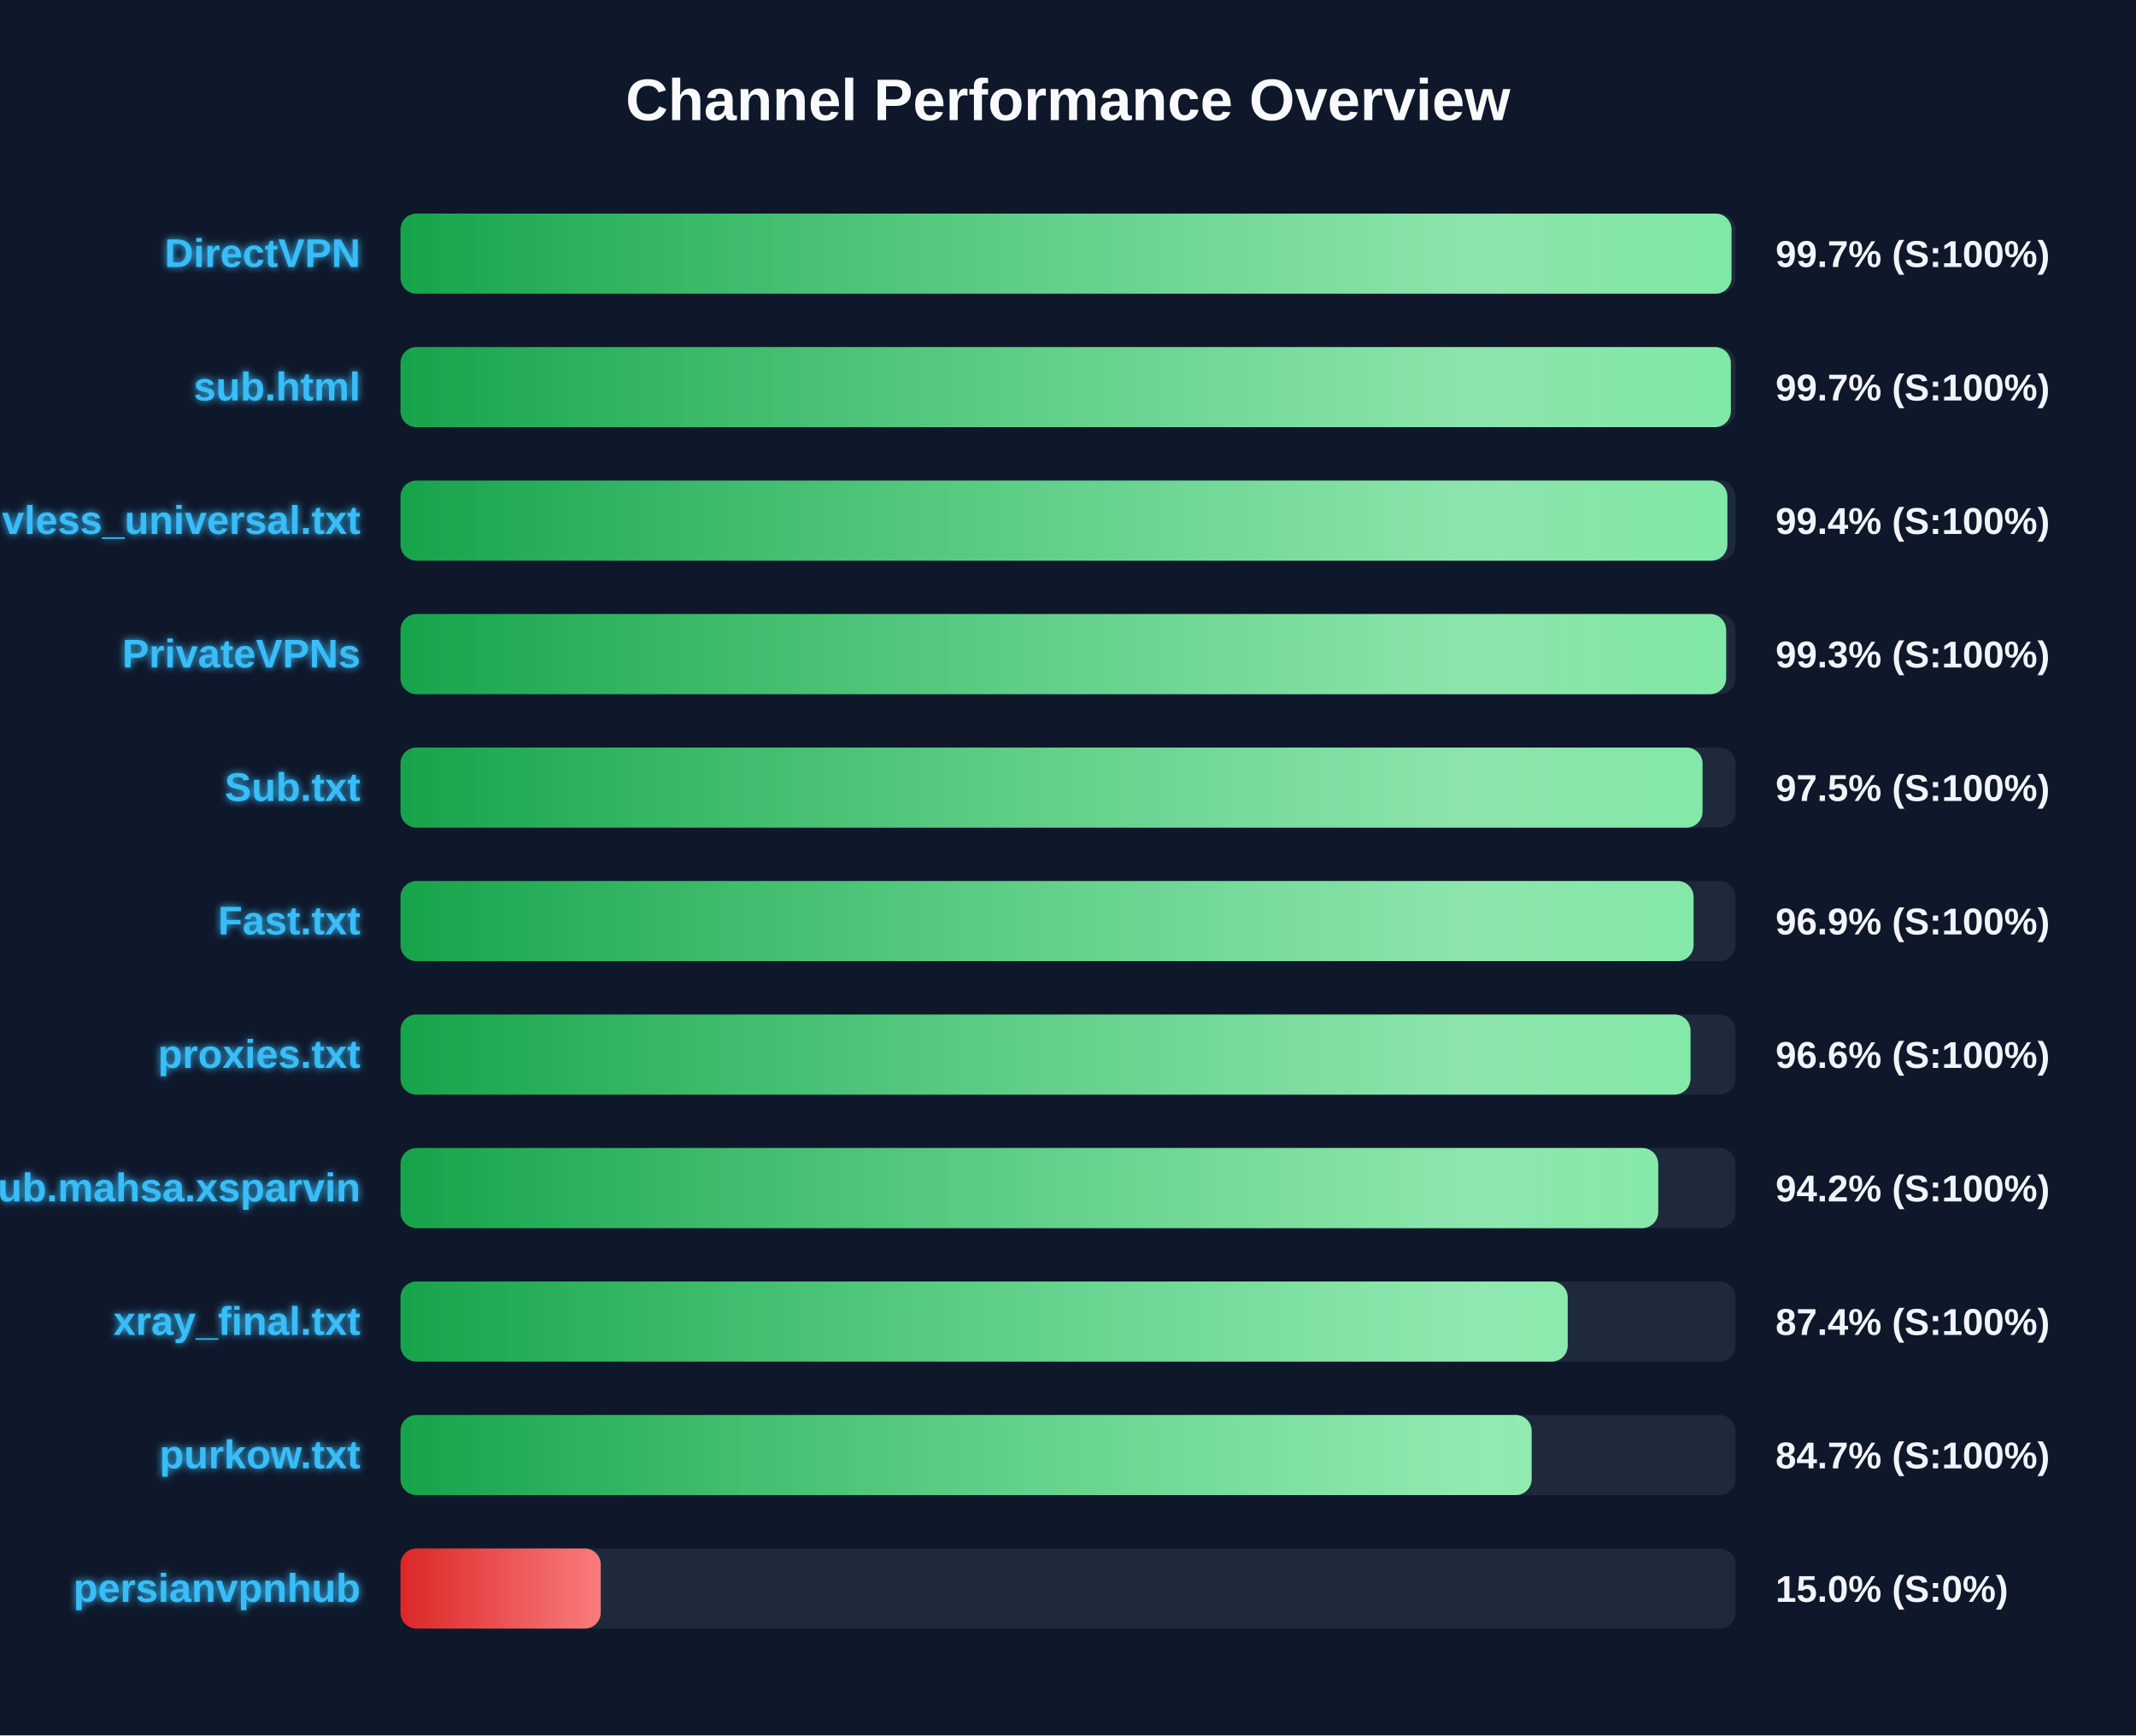
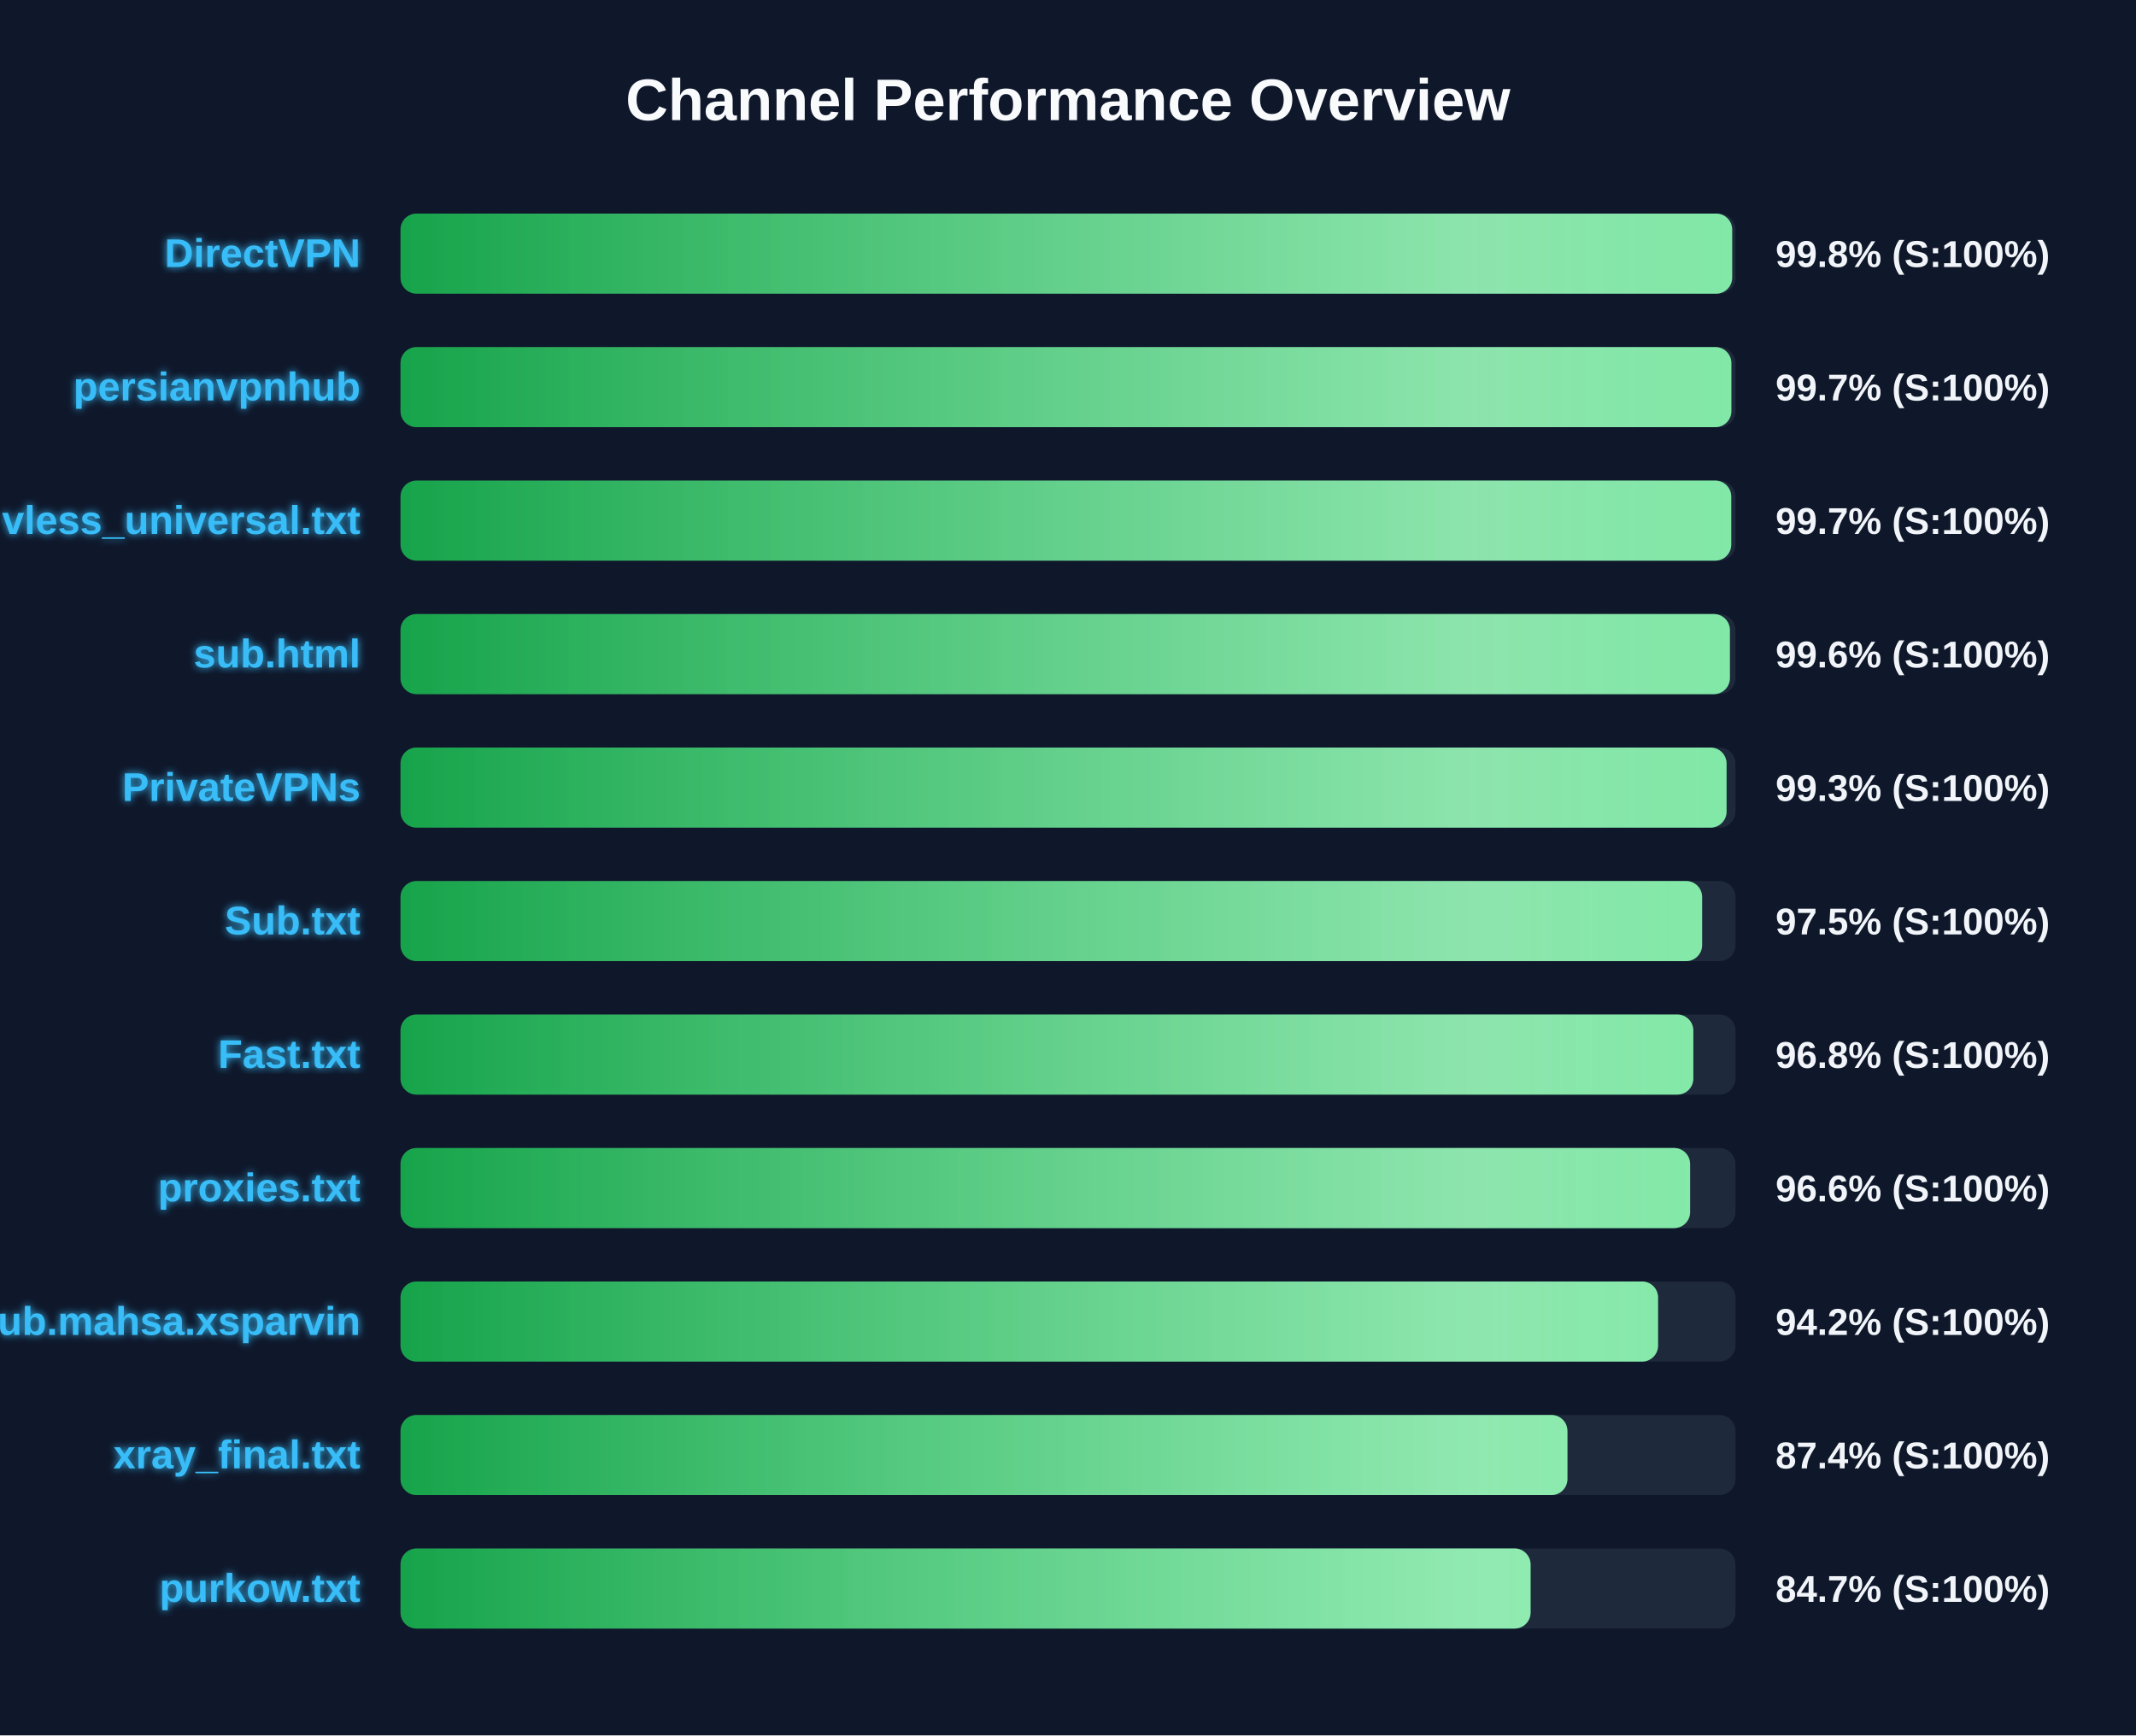
<svg xmlns="http://www.w3.org/2000/svg" width="800" height="650" version="1.1">
  <defs>
    <linearGradient id="grad-green" x1="0%" y1="0%" x2="100%" y2="0%">
      <stop offset="0%" stop-color="#16a34a" />
      <stop offset="100%" stop-color="#4ade80" />
    </linearGradient>
    <linearGradient id="grad-yellow" x1="0%" y1="0%" x2="100%" y2="0%">
      <stop offset="0%" stop-color="#ca8a04" />
      <stop offset="100%" stop-color="#fde047" />
    </linearGradient>
    <linearGradient id="grad-red" x1="0%" y1="0%" x2="100%" y2="0%">
      <stop offset="0%" stop-color="#dc2626" />
      <stop offset="100%" stop-color="#f87171" />
    </linearGradient>
    <linearGradient id="shimmer" x1="0%" y1="0%" x2="100%" y2="0%">
      <stop offset="0%" stop-color="rgba(255,255,255,0)" />
      <stop offset="50%" stop-color="rgba(255,255,255,0.4)" />
      <stop offset="100%" stop-color="rgba(255,255,255,0)" />
    </linearGradient>
    <filter id="glow" x="-20%" y="-20%" width="140%" height="140%">
      <feGaussianBlur stdDeviation="1.5" result="blur" />
      <feComposite in="SourceGraphic" in2="blur" operator="over" />
    </filter>
  </defs>
  <style>
        .bg-rect { fill: #0f172a; }
        .title { font: bold 22px 'Segoe UI', Arial, sans-serif; fill: #f8fafc; }
        .row { font: bold 15px 'Segoe UI', Arial, sans-serif; fill: #38bdf8; filter: url(#glow); }
        .score { font: bold 14px 'Segoe UI', Arial, sans-serif; fill: #f1f5f9; }
        @keyframes shimmer-anim {
            0% { transform: translateX(-100%); }
            100% { transform: translateX(200%); }
        }
        .shimmer-rect {
            animation: shimmer-anim 2.5s infinite linear;
        }
    </style>
  <rect width="100%" height="100%" class="bg-rect" />
  <text x="400" y="45" text-anchor="middle" class="title">Channel Performance Overview</text>
  <rect x="150" y="80" width="500" height="30" fill="#1e293b" rx="6" />
  <clipPath id="clip-0">
-     <rect x="150" y="80" width="498.5" height="30" rx="6" />
+     <rect x="150" y="80" width="498.75" height="30" rx="6" />
  </clipPath>
-   <rect x="150" y="80" width="498.5" height="30" fill="url(#grad-green)" rx="6" />
+   <rect x="150" y="80" width="498.75" height="30" fill="url(#grad-green)" rx="6" />
  <g clip-path="url(#clip-0)">
    <rect x="150" y="80" width="100%" height="30" fill="url(#shimmer)" class="shimmer-rect" />
  </g>
  <text x="135" y="100" text-anchor="end" class="row">DirectVPN</text>
-   <text x="665" y="100" text-anchor="start" class="score">99.7% (S:100%)</text>
+   <text x="665" y="100" text-anchor="start" class="score">99.8% (S:100%)</text>
  <rect x="150" y="130" width="500" height="30" fill="#1e293b" rx="6" />
  <clipPath id="clip-1">
-     <rect x="150" y="130" width="498.25" height="30" rx="6" />
+     <rect x="150" y="130" width="498.45" height="30" rx="6" />
  </clipPath>
-   <rect x="150" y="130" width="498.25" height="30" fill="url(#grad-green)" rx="6" />
+   <rect x="150" y="130" width="498.45" height="30" fill="url(#grad-green)" rx="6" />
  <g clip-path="url(#clip-1)">
    <rect x="150" y="130" width="100%" height="30" fill="url(#shimmer)" class="shimmer-rect" />
  </g>
-   <text x="135" y="150" text-anchor="end" class="row">sub.html</text>
+   <text x="135" y="150" text-anchor="end" class="row">persianvpnhub</text>
  <text x="665" y="150" text-anchor="start" class="score">99.7% (S:100%)</text>
  <rect x="150" y="180" width="500" height="30" fill="#1e293b" rx="6" />
  <clipPath id="clip-2">
-     <rect x="150" y="180" width="496.95" height="30" rx="6" />
+     <rect x="150" y="180" width="498.4" height="30" rx="6" />
  </clipPath>
-   <rect x="150" y="180" width="496.95" height="30" fill="url(#grad-green)" rx="6" />
+   <rect x="150" y="180" width="498.4" height="30" fill="url(#grad-green)" rx="6" />
  <g clip-path="url(#clip-2)">
    <rect x="150" y="180" width="100%" height="30" fill="url(#shimmer)" class="shimmer-rect" />
  </g>
  <text x="135" y="200" text-anchor="end" class="row">vless_universal.txt</text>
-   <text x="665" y="200" text-anchor="start" class="score">99.4% (S:100%)</text>
+   <text x="665" y="200" text-anchor="start" class="score">99.7% (S:100%)</text>
  <rect x="150" y="230" width="500" height="30" fill="#1e293b" rx="6" />
  <clipPath id="clip-3">
-     <rect x="150" y="230" width="496.5" height="30" rx="6" />
+     <rect x="150" y="230" width="497.9" height="30" rx="6" />
  </clipPath>
-   <rect x="150" y="230" width="496.5" height="30" fill="url(#grad-green)" rx="6" />
+   <rect x="150" y="230" width="497.9" height="30" fill="url(#grad-green)" rx="6" />
  <g clip-path="url(#clip-3)">
    <rect x="150" y="230" width="100%" height="30" fill="url(#shimmer)" class="shimmer-rect" />
  </g>
-   <text x="135" y="250" text-anchor="end" class="row">PrivateVPNs</text>
-   <text x="665" y="250" text-anchor="start" class="score">99.3% (S:100%)</text>
+   <text x="135" y="250" text-anchor="end" class="row">sub.html</text>
+   <text x="665" y="250" text-anchor="start" class="score">99.6% (S:100%)</text>
  <rect x="150" y="280" width="500" height="30" fill="#1e293b" rx="6" />
  <clipPath id="clip-4">
-     <rect x="150" y="280" width="487.65" height="30" rx="6" />
+     <rect x="150" y="280" width="496.65" height="30" rx="6" />
  </clipPath>
-   <rect x="150" y="280" width="487.65" height="30" fill="url(#grad-green)" rx="6" />
+   <rect x="150" y="280" width="496.65" height="30" fill="url(#grad-green)" rx="6" />
  <g clip-path="url(#clip-4)">
    <rect x="150" y="280" width="100%" height="30" fill="url(#shimmer)" class="shimmer-rect" />
  </g>
-   <text x="135" y="300" text-anchor="end" class="row">Sub.txt</text>
-   <text x="665" y="300" text-anchor="start" class="score">97.5% (S:100%)</text>
+   <text x="135" y="300" text-anchor="end" class="row">PrivateVPNs</text>
+   <text x="665" y="300" text-anchor="start" class="score">99.3% (S:100%)</text>
  <rect x="150" y="330" width="500" height="30" fill="#1e293b" rx="6" />
  <clipPath id="clip-5">
-     <rect x="150" y="330" width="484.3" height="30" rx="6" />
+     <rect x="150" y="330" width="487.5" height="30" rx="6" />
  </clipPath>
-   <rect x="150" y="330" width="484.3" height="30" fill="url(#grad-green)" rx="6" />
+   <rect x="150" y="330" width="487.5" height="30" fill="url(#grad-green)" rx="6" />
  <g clip-path="url(#clip-5)">
    <rect x="150" y="330" width="100%" height="30" fill="url(#shimmer)" class="shimmer-rect" />
  </g>
-   <text x="135" y="350" text-anchor="end" class="row">Fast.txt</text>
-   <text x="665" y="350" text-anchor="start" class="score">96.9% (S:100%)</text>
+   <text x="135" y="350" text-anchor="end" class="row">Sub.txt</text>
+   <text x="665" y="350" text-anchor="start" class="score">97.5% (S:100%)</text>
  <rect x="150" y="380" width="500" height="30" fill="#1e293b" rx="6" />
  <clipPath id="clip-6">
-     <rect x="150" y="380" width="483.15" height="30" rx="6" />
+     <rect x="150" y="380" width="484.2" height="30" rx="6" />
  </clipPath>
-   <rect x="150" y="380" width="483.15" height="30" fill="url(#grad-green)" rx="6" />
+   <rect x="150" y="380" width="484.2" height="30" fill="url(#grad-green)" rx="6" />
  <g clip-path="url(#clip-6)">
    <rect x="150" y="380" width="100%" height="30" fill="url(#shimmer)" class="shimmer-rect" />
  </g>
-   <text x="135" y="400" text-anchor="end" class="row">proxies.txt</text>
-   <text x="665" y="400" text-anchor="start" class="score">96.6% (S:100%)</text>
+   <text x="135" y="400" text-anchor="end" class="row">Fast.txt</text>
+   <text x="665" y="400" text-anchor="start" class="score">96.8% (S:100%)</text>
  <rect x="150" y="430" width="500" height="30" fill="#1e293b" rx="6" />
  <clipPath id="clip-7">
-     <rect x="150" y="430" width="471.05" height="30" rx="6" />
+     <rect x="150" y="430" width="483.0" height="30" rx="6" />
  </clipPath>
-   <rect x="150" y="430" width="471.05" height="30" fill="url(#grad-green)" rx="6" />
+   <rect x="150" y="430" width="483.0" height="30" fill="url(#grad-green)" rx="6" />
  <g clip-path="url(#clip-7)">
    <rect x="150" y="430" width="100%" height="30" fill="url(#shimmer)" class="shimmer-rect" />
  </g>
-   <text x="135" y="450" text-anchor="end" class="row">Sub.mahsa.xsparvin</text>
-   <text x="665" y="450" text-anchor="start" class="score">94.2% (S:100%)</text>
+   <text x="135" y="450" text-anchor="end" class="row">proxies.txt</text>
+   <text x="665" y="450" text-anchor="start" class="score">96.6% (S:100%)</text>
  <rect x="150" y="480" width="500" height="30" fill="#1e293b" rx="6" />
  <clipPath id="clip-8">
-     <rect x="150" y="480" width="437.15" height="30" rx="6" />
+     <rect x="150" y="480" width="471.0" height="30" rx="6" />
  </clipPath>
-   <rect x="150" y="480" width="437.15" height="30" fill="url(#grad-green)" rx="6" />
+   <rect x="150" y="480" width="471.0" height="30" fill="url(#grad-green)" rx="6" />
  <g clip-path="url(#clip-8)">
    <rect x="150" y="480" width="100%" height="30" fill="url(#shimmer)" class="shimmer-rect" />
  </g>
-   <text x="135" y="500" text-anchor="end" class="row">xray_final.txt</text>
-   <text x="665" y="500" text-anchor="start" class="score">87.4% (S:100%)</text>
+   <text x="135" y="500" text-anchor="end" class="row">Sub.mahsa.xsparvin</text>
+   <text x="665" y="500" text-anchor="start" class="score">94.2% (S:100%)</text>
  <rect x="150" y="530" width="500" height="30" fill="#1e293b" rx="6" />
  <clipPath id="clip-9">
-     <rect x="150" y="530" width="423.65" height="30" rx="6" />
+     <rect x="150" y="530" width="437.05" height="30" rx="6" />
  </clipPath>
-   <rect x="150" y="530" width="423.65" height="30" fill="url(#grad-green)" rx="6" />
+   <rect x="150" y="530" width="437.05" height="30" fill="url(#grad-green)" rx="6" />
  <g clip-path="url(#clip-9)">
    <rect x="150" y="530" width="100%" height="30" fill="url(#shimmer)" class="shimmer-rect" />
  </g>
-   <text x="135" y="550" text-anchor="end" class="row">purkow.txt</text>
-   <text x="665" y="550" text-anchor="start" class="score">84.7% (S:100%)</text>
+   <text x="135" y="550" text-anchor="end" class="row">xray_final.txt</text>
+   <text x="665" y="550" text-anchor="start" class="score">87.4% (S:100%)</text>
  <rect x="150" y="580" width="500" height="30" fill="#1e293b" rx="6" />
  <clipPath id="clip-10">
-     <rect x="150" y="580" width="75.0" height="30" rx="6" />
+     <rect x="150" y="580" width="423.25" height="30" rx="6" />
  </clipPath>
-   <rect x="150" y="580" width="75.0" height="30" fill="url(#grad-red)" rx="6" />
+   <rect x="150" y="580" width="423.25" height="30" fill="url(#grad-green)" rx="6" />
  <g clip-path="url(#clip-10)">
    <rect x="150" y="580" width="100%" height="30" fill="url(#shimmer)" class="shimmer-rect" />
  </g>
-   <text x="135" y="600" text-anchor="end" class="row">persianvpnhub</text>
-   <text x="665" y="600" text-anchor="start" class="score">15.0% (S:0%)</text>
+   <text x="135" y="600" text-anchor="end" class="row">purkow.txt</text>
+   <text x="665" y="600" text-anchor="start" class="score">84.7% (S:100%)</text>
</svg>
